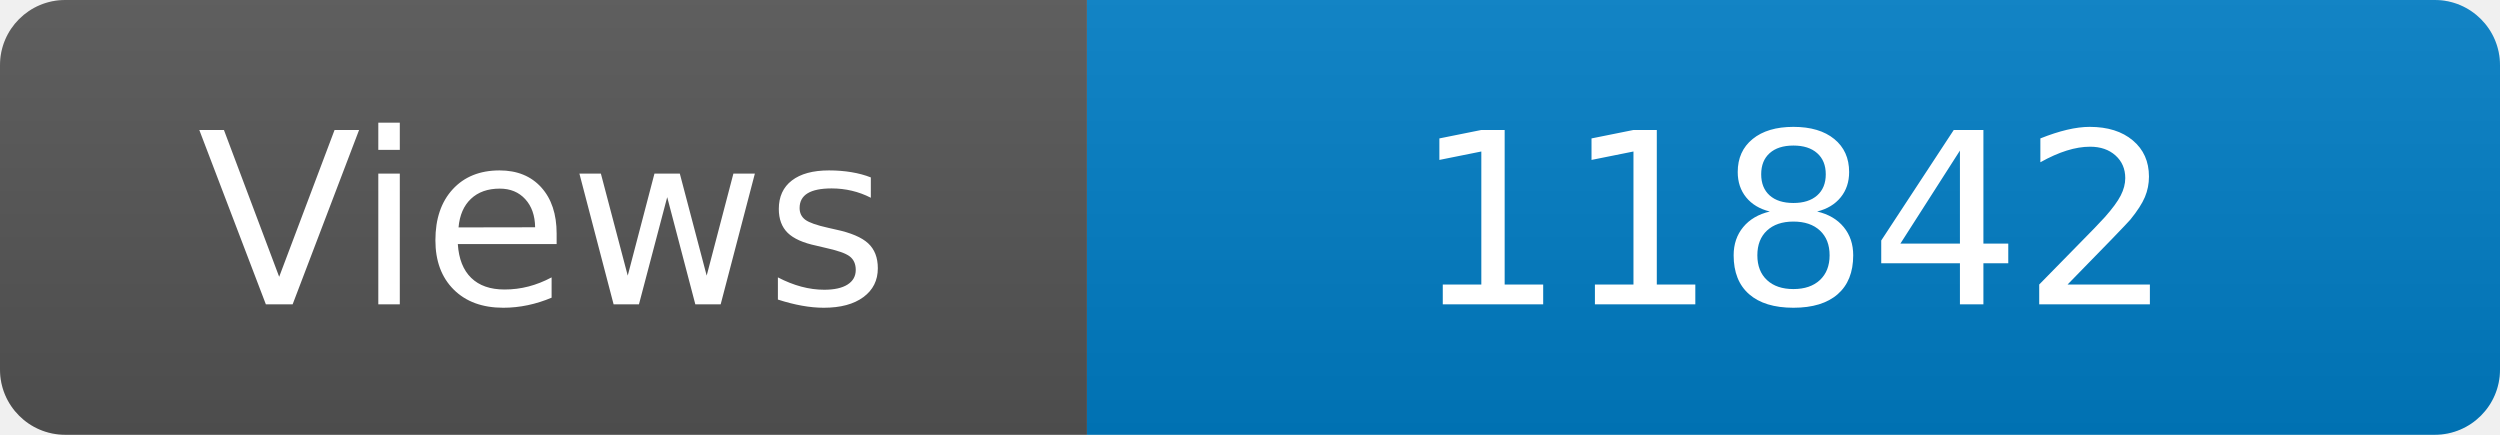
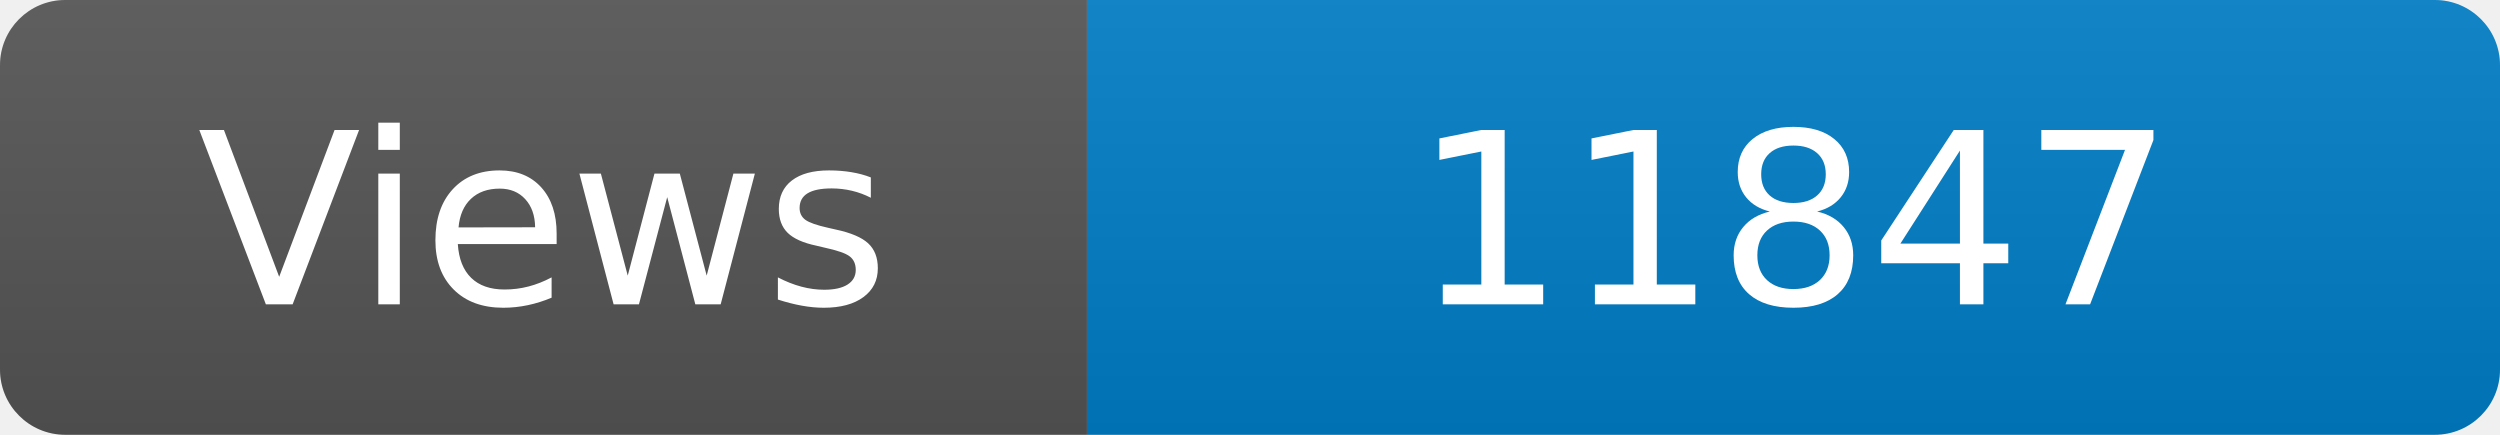
<svg xmlns="http://www.w3.org/2000/svg" width="115" height="20" role="img" aria-label="Maintained?: yes">
  <linearGradient id="s" x2="0" y2="100%">
    <stop offset="0" stop-color="#bbb" stop-opacity=".1" />
    <stop offset="1" stop-opacity=".1" />
  </linearGradient>
  <clipPath id="r">
    <rect width="115" height="20" rx="3" fill="#fff" />
  </clipPath>
  <g clip-path="url(#r)">
    <rect width="50" height="20" fill="#555" />
    <rect x="50" width="160" height="20" fill="#007ec6" />
    <rect width="115" height="20" fill="url(#s)" />
  </g>
  <g fill="#fff" text-anchor="middle" font-family="Verdana,Geneva,DejaVu Sans,sans-serif" font-size="110">
    <text x="250" y="140" transform="scale(.1)" fill="#fff">Views</text>
-     <text x="825" y="140" transform="scale(.1)" fill="#fff">11842</text>
+     <text x="825" y="140" transform="scale(.1)" fill="#fff">11847</text>
  </g>
</svg>
